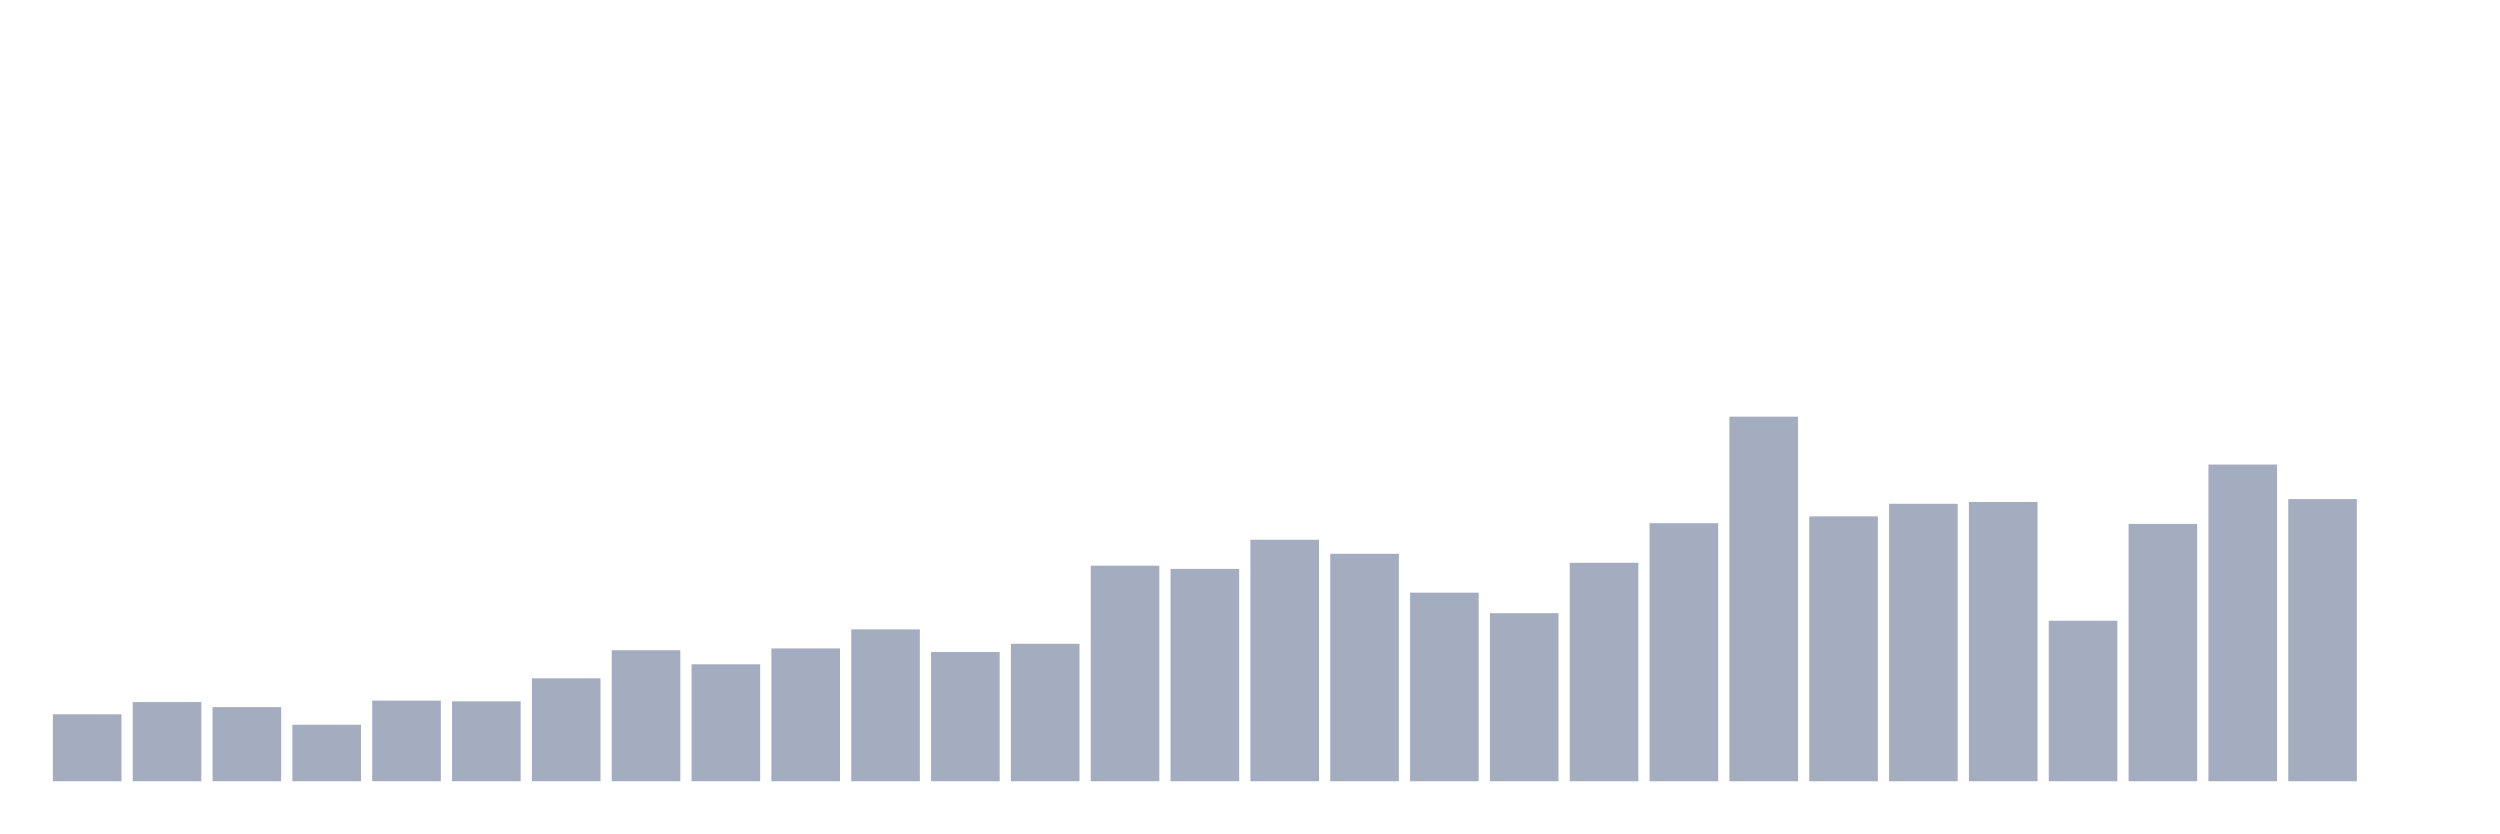
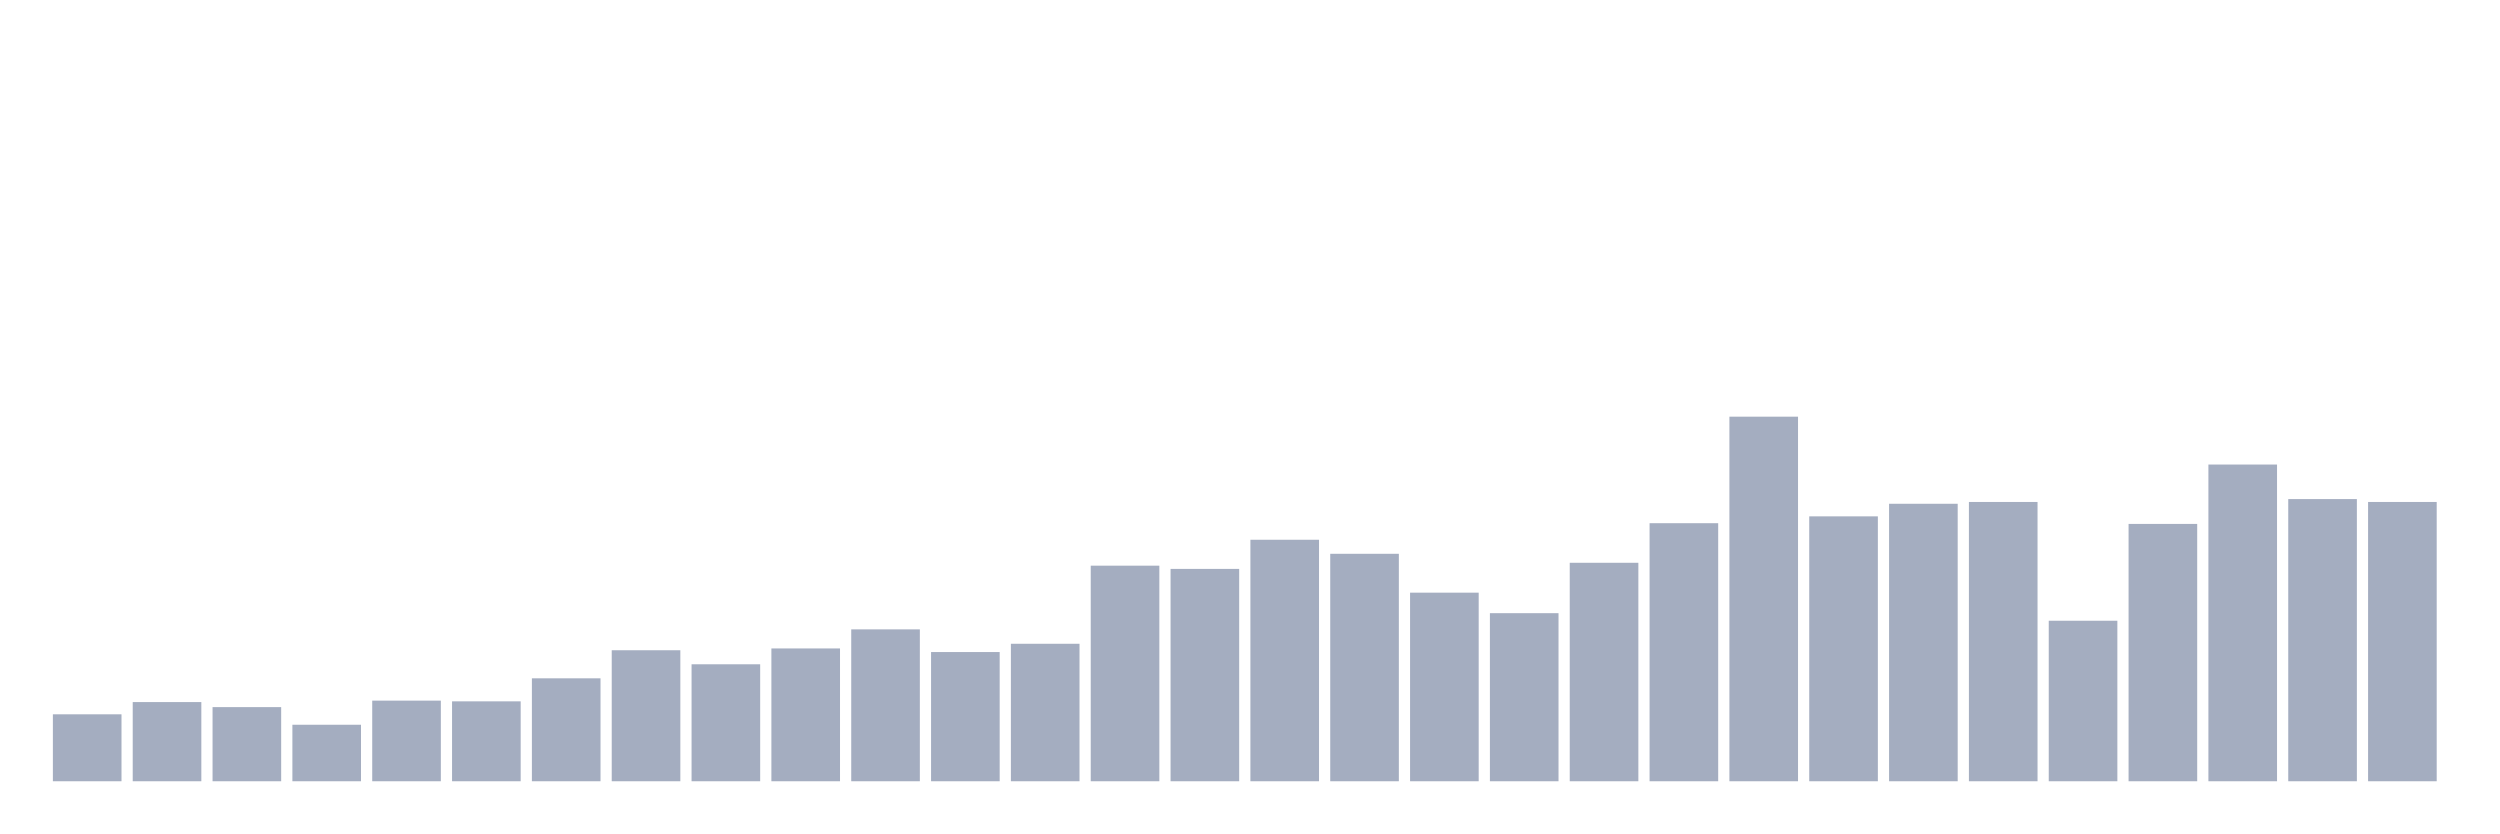
<svg xmlns="http://www.w3.org/2000/svg" viewBox="0 0 480 160">
  <g transform="translate(10,10)">
    <rect class="bar" x="0.153" width="13.175" y="127.147" height="12.853" fill="rgb(164,173,192)" />
    <rect class="bar" x="15.482" width="13.175" y="124.798" height="15.202" fill="rgb(164,173,192)" />
    <rect class="bar" x="30.81" width="13.175" y="125.765" height="14.235" fill="rgb(164,173,192)" />
    <rect class="bar" x="46.138" width="13.175" y="129.151" height="10.849" fill="rgb(164,173,192)" />
    <rect class="bar" x="61.466" width="13.175" y="124.521" height="15.479" fill="rgb(164,173,192)" />
    <rect class="bar" x="76.794" width="13.175" y="124.659" height="15.341" fill="rgb(164,173,192)" />
    <rect class="bar" x="92.123" width="13.175" y="120.237" height="19.763" fill="rgb(164,173,192)" />
    <rect class="bar" x="107.451" width="13.175" y="114.847" height="25.153" fill="rgb(164,173,192)" />
    <rect class="bar" x="122.779" width="13.175" y="117.542" height="22.458" fill="rgb(164,173,192)" />
    <rect class="bar" x="138.107" width="13.175" y="114.501" height="25.499" fill="rgb(164,173,192)" />
    <rect class="bar" x="153.436" width="13.175" y="110.839" height="29.161" fill="rgb(164,173,192)" />
    <rect class="bar" x="168.764" width="13.175" y="115.192" height="24.808" fill="rgb(164,173,192)" />
    <rect class="bar" x="184.092" width="13.175" y="113.603" height="26.397" fill="rgb(164,173,192)" />
    <rect class="bar" x="199.42" width="13.175" y="98.608" height="41.392" fill="rgb(164,173,192)" />
    <rect class="bar" x="214.748" width="13.175" y="99.23" height="40.77" fill="rgb(164,173,192)" />
    <rect class="bar" x="230.077" width="13.175" y="93.633" height="46.367" fill="rgb(164,173,192)" />
    <rect class="bar" x="245.405" width="13.175" y="96.328" height="43.672" fill="rgb(164,173,192)" />
    <rect class="bar" x="260.733" width="13.175" y="103.791" height="36.209" fill="rgb(164,173,192)" />
    <rect class="bar" x="276.061" width="13.175" y="107.73" height="32.27" fill="rgb(164,173,192)" />
    <rect class="bar" x="291.39" width="13.175" y="98.055" height="41.945" fill="rgb(164,173,192)" />
    <rect class="bar" x="306.718" width="13.175" y="90.454" height="49.546" fill="rgb(164,173,192)" />
    <rect class="bar" x="322.046" width="13.175" y="70" height="70" fill="rgb(164,173,192)" />
    <rect class="bar" x="337.374" width="13.175" y="89.141" height="50.859" fill="rgb(164,173,192)" />
    <rect class="bar" x="352.702" width="13.175" y="86.723" height="53.277" fill="rgb(164,173,192)" />
    <rect class="bar" x="368.031" width="13.175" y="86.377" height="53.623" fill="rgb(164,173,192)" />
    <rect class="bar" x="383.359" width="13.175" y="109.181" height="30.819" fill="rgb(164,173,192)" />
    <rect class="bar" x="398.687" width="13.175" y="90.592" height="49.408" fill="rgb(164,173,192)" />
    <rect class="bar" x="414.015" width="13.175" y="79.191" height="60.809" fill="rgb(164,173,192)" />
    <rect class="bar" x="429.344" width="13.175" y="85.824" height="54.176" fill="rgb(164,173,192)" />
-     <rect class="bar" x="444.672" width="13.175" y="140" height="0" fill="rgb(164,173,192)" />
+     <rect class="bar" x="444.672" width="13.175" y="86.377" height="53.623" fill="rgb(164,173,192)" />
  </g>
</svg>
